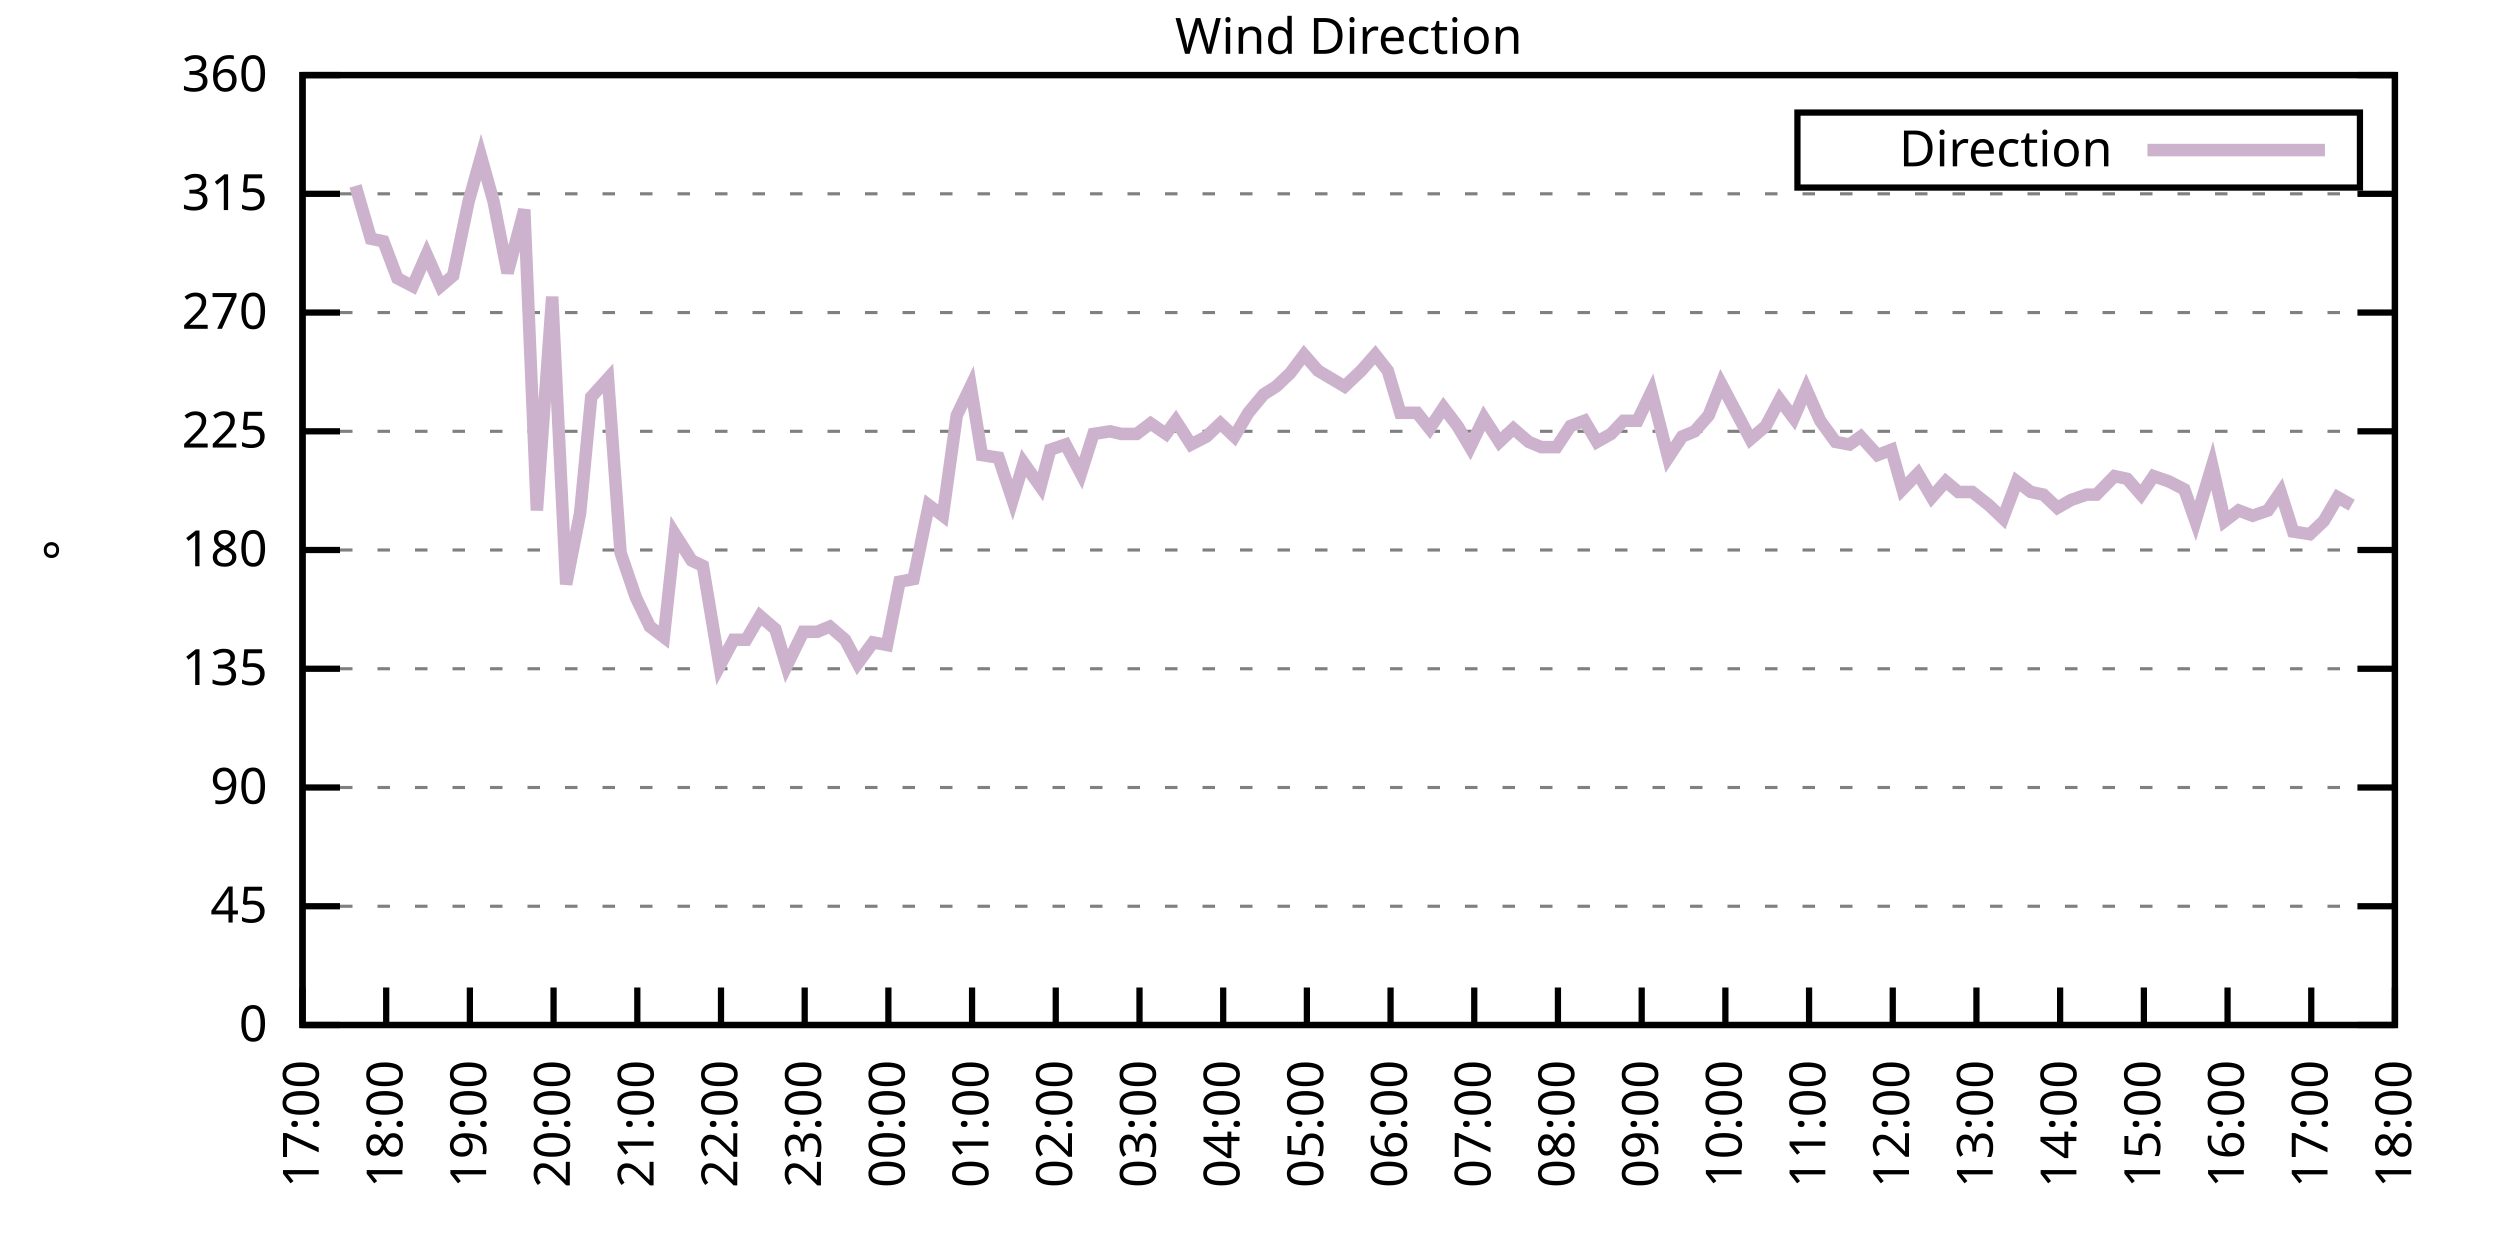
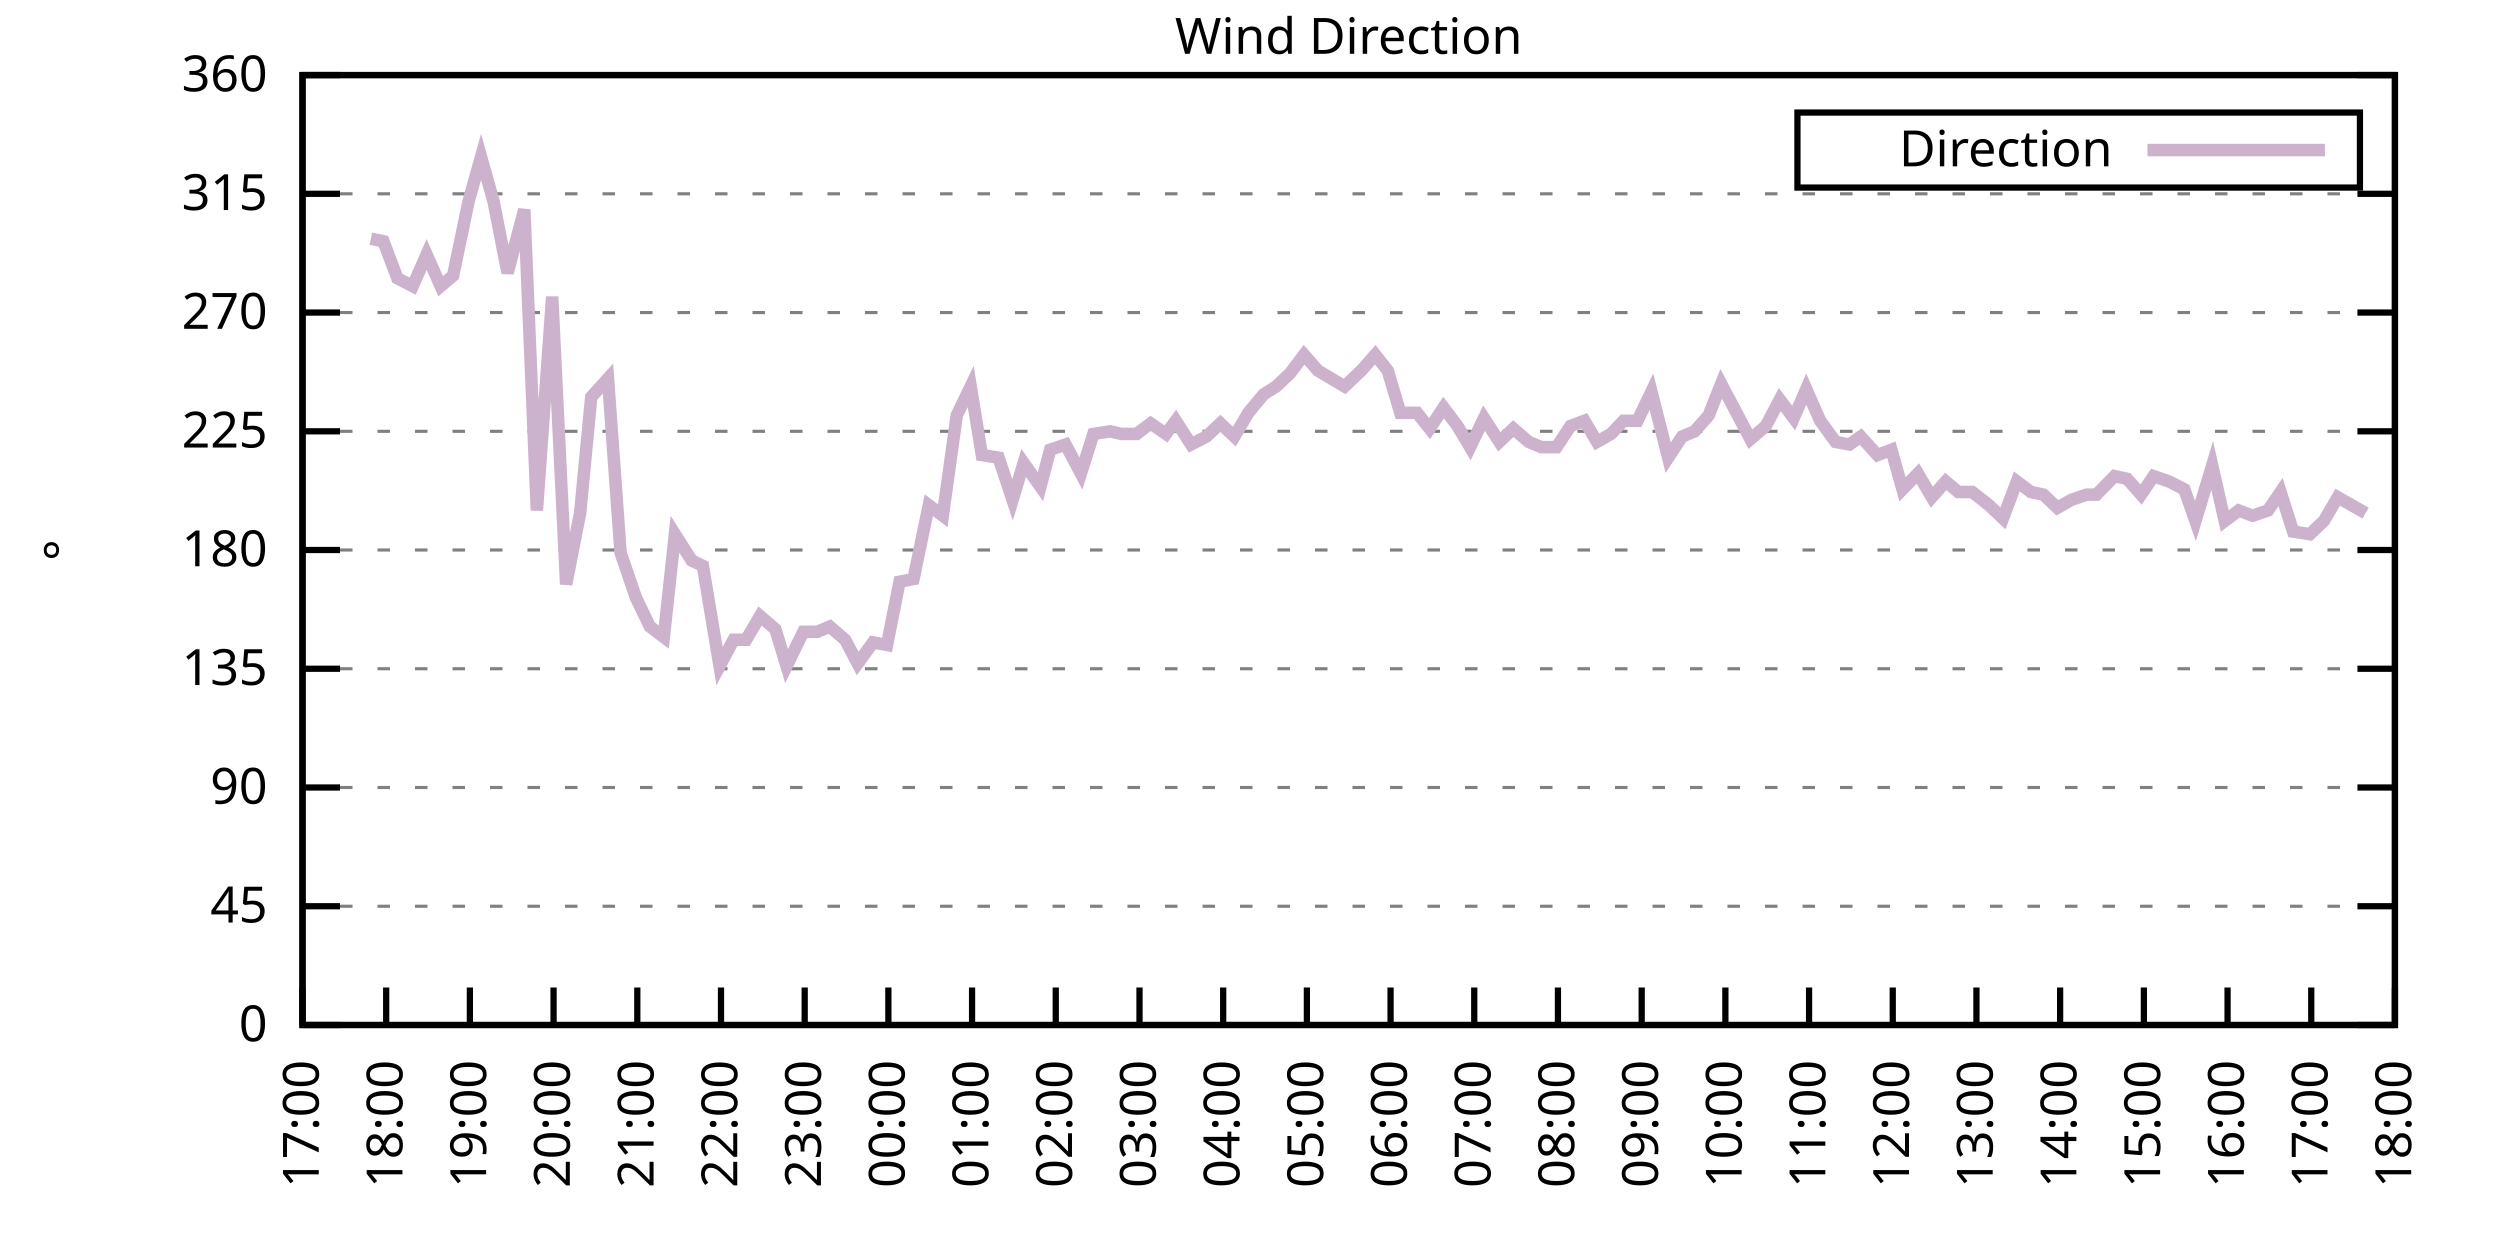
<svg xmlns="http://www.w3.org/2000/svg" xmlns:xlink="http://www.w3.org/1999/xlink" width="400" height="200" viewBox="0 0 400 200">
  <g id="gnuplot_canvas">
    <rect x="0" y="0" width="400" height="200" fill="none" />
    <defs>
      <circle id="gpDot" r="0.5" stroke-width="0.5" stroke="currentColor" />
      <path id="gpPt0" stroke-width="0.333" stroke="currentColor" d="M-1,0 h2 M0,-1 v2" />
      <path id="gpPt1" stroke-width="0.333" stroke="currentColor" d="M-1,-1 L1,1 M1,-1 L-1,1" />
      <path id="gpPt2" stroke-width="0.333" stroke="currentColor" d="M-1,0 L1,0 M0,-1 L0,1 M-1,-1 L1,1 M-1,1 L1,-1" />
      <rect id="gpPt3" stroke-width="0.333" stroke="currentColor" x="-1" y="-1" width="2" height="2" />
      <rect id="gpPt4" stroke-width="0.333" stroke="currentColor" fill="currentColor" x="-1" y="-1" width="2" height="2" />
      <circle id="gpPt5" stroke-width="0.333" stroke="currentColor" cx="0" cy="0" r="1" />
      <use xlink:href="#gpPt5" id="gpPt6" fill="currentColor" stroke="none" />
      <path id="gpPt7" stroke-width="0.333" stroke="currentColor" d="M0,-1.33 L-1.33,0.67 L1.33,0.67 z" />
      <use xlink:href="#gpPt7" id="gpPt8" fill="currentColor" stroke="none" />
      <use xlink:href="#gpPt7" id="gpPt9" stroke="currentColor" transform="rotate(180)" />
      <use xlink:href="#gpPt9" id="gpPt10" fill="currentColor" stroke="none" />
      <use xlink:href="#gpPt3" id="gpPt11" stroke="currentColor" transform="rotate(45)" />
      <use xlink:href="#gpPt11" id="gpPt12" fill="currentColor" stroke="none" />
      <path id="gpPt13" stroke-width="0.333" stroke="currentColor" d="M0,1.330 L1.265,0.411 L0.782,-1.067 L-0.782,-1.076 L-1.265,0.411 z" />
      <use xlink:href="#gpPt13" id="gpPt14" fill="currentColor" stroke="none" />
      <filter id="textbox" filterUnits="objectBoundingBox" x="0" y="0" height="1" width="1">
        <feFlood flood-color="white" flood-opacity="1" result="bgnd" />
        <feComposite in="SourceGraphic" in2="bgnd" operator="atop" />
      </filter>
      <filter id="greybox" filterUnits="objectBoundingBox" x="0" y="0" height="1" width="1">
        <feFlood flood-color="lightgrey" flood-opacity="1" result="grey" />
        <feComposite in="SourceGraphic" in2="grey" operator="atop" />
      </filter>
    </defs>
    <g fill="none" color="white" stroke="currentColor" stroke-width="1.00" stroke-linecap="butt" stroke-linejoin="miter">
</g>
    <g fill="none" color="black" stroke="currentColor" stroke-width="1.00" stroke-linecap="butt" stroke-linejoin="miter">
      <g stroke="none" shape-rendering="crispEdges">
        <polygon fill="rgb(255, 255, 255)" points="48.40,164.00 383.18,164.00 383.18,12.02 48.40,12.02 " />
      </g>
    </g>
    <g fill="none" color="black" stroke="currentColor" stroke-width="1.00" stroke-linecap="butt" stroke-linejoin="miter">
</g>
    <g fill="none" color="black" stroke="black" stroke-width="0.50" stroke-linecap="butt" stroke-linejoin="miter">
</g>
    <g fill="none" color="gray" stroke="currentColor" stroke-width="0.50" stroke-linecap="butt" stroke-linejoin="miter">
      <path stroke="gray" stroke-dasharray="2,4" class="gridline" d="M48.40,164.00 L383.19,164.00  " />
    </g>
    <g fill="none" color="gray" stroke="gray" stroke-width="1.00" stroke-linecap="butt" stroke-linejoin="miter">
</g>
    <g fill="none" color="black" stroke="currentColor" stroke-width="1.00" stroke-linecap="butt" stroke-linejoin="miter">
      <path stroke="black" d="M48.40,164.00 L54.40,164.00 M383.19,164.00 L377.19,164.00  " />
      <g transform="translate(42.80,166.60)" stroke="none" fill="black" font-family="Sans" font-size="8.00" text-anchor="end">
        <text>
          <tspan font-family="Sans"> 0</tspan>
        </text>
      </g>
    </g>
    <g fill="none" color="black" stroke="currentColor" stroke-width="1.00" stroke-linecap="butt" stroke-linejoin="miter">
</g>
    <g fill="none" color="black" stroke="black" stroke-width="0.50" stroke-linecap="butt" stroke-linejoin="miter">
</g>
    <g fill="none" color="gray" stroke="currentColor" stroke-width="0.50" stroke-linecap="butt" stroke-linejoin="miter">
      <path stroke="gray" stroke-dasharray="2,4" class="gridline" d="M48.40,145.00 L383.19,145.00  " />
    </g>
    <g fill="none" color="gray" stroke="gray" stroke-width="1.00" stroke-linecap="butt" stroke-linejoin="miter">
</g>
    <g fill="none" color="black" stroke="currentColor" stroke-width="1.00" stroke-linecap="butt" stroke-linejoin="miter">
      <path stroke="black" d="M48.40,145.00 L54.40,145.00 M383.19,145.00 L377.19,145.00  " />
      <g transform="translate(42.80,147.60)" stroke="none" fill="black" font-family="Sans" font-size="8.00" text-anchor="end">
        <text>
          <tspan font-family="Sans"> 45</tspan>
        </text>
      </g>
    </g>
    <g fill="none" color="black" stroke="currentColor" stroke-width="1.00" stroke-linecap="butt" stroke-linejoin="miter">
</g>
    <g fill="none" color="black" stroke="black" stroke-width="0.50" stroke-linecap="butt" stroke-linejoin="miter">
</g>
    <g fill="none" color="gray" stroke="currentColor" stroke-width="0.50" stroke-linecap="butt" stroke-linejoin="miter">
      <path stroke="gray" stroke-dasharray="2,4" class="gridline" d="M48.40,126.00 L383.19,126.00  " />
    </g>
    <g fill="none" color="gray" stroke="gray" stroke-width="1.00" stroke-linecap="butt" stroke-linejoin="miter">
</g>
    <g fill="none" color="black" stroke="currentColor" stroke-width="1.00" stroke-linecap="butt" stroke-linejoin="miter">
      <path stroke="black" d="M48.40,126.00 L54.40,126.00 M383.19,126.00 L377.19,126.00  " />
      <g transform="translate(42.80,128.60)" stroke="none" fill="black" font-family="Sans" font-size="8.00" text-anchor="end">
        <text>
          <tspan font-family="Sans"> 90</tspan>
        </text>
      </g>
    </g>
    <g fill="none" color="black" stroke="currentColor" stroke-width="1.00" stroke-linecap="butt" stroke-linejoin="miter">
</g>
    <g fill="none" color="black" stroke="black" stroke-width="0.50" stroke-linecap="butt" stroke-linejoin="miter">
</g>
    <g fill="none" color="gray" stroke="currentColor" stroke-width="0.50" stroke-linecap="butt" stroke-linejoin="miter">
      <path stroke="gray" stroke-dasharray="2,4" class="gridline" d="M48.40,107.00 L383.19,107.00  " />
    </g>
    <g fill="none" color="gray" stroke="gray" stroke-width="1.00" stroke-linecap="butt" stroke-linejoin="miter">
</g>
    <g fill="none" color="black" stroke="currentColor" stroke-width="1.00" stroke-linecap="butt" stroke-linejoin="miter">
      <path stroke="black" d="M48.40,107.00 L54.40,107.00 M383.19,107.00 L377.19,107.00  " />
      <g transform="translate(42.80,109.60)" stroke="none" fill="black" font-family="Sans" font-size="8.00" text-anchor="end">
        <text>
          <tspan font-family="Sans"> 135</tspan>
        </text>
      </g>
    </g>
    <g fill="none" color="black" stroke="currentColor" stroke-width="1.00" stroke-linecap="butt" stroke-linejoin="miter">
</g>
    <g fill="none" color="black" stroke="black" stroke-width="0.50" stroke-linecap="butt" stroke-linejoin="miter">
</g>
    <g fill="none" color="gray" stroke="currentColor" stroke-width="0.50" stroke-linecap="butt" stroke-linejoin="miter">
      <path stroke="gray" stroke-dasharray="2,4" class="gridline" d="M48.40,88.00 L383.19,88.00  " />
    </g>
    <g fill="none" color="gray" stroke="gray" stroke-width="1.00" stroke-linecap="butt" stroke-linejoin="miter">
</g>
    <g fill="none" color="black" stroke="currentColor" stroke-width="1.00" stroke-linecap="butt" stroke-linejoin="miter">
      <path stroke="black" d="M48.40,88.00 L54.40,88.00 M383.19,88.00 L377.19,88.00  " />
      <g transform="translate(42.80,90.60)" stroke="none" fill="black" font-family="Sans" font-size="8.00" text-anchor="end">
        <text>
          <tspan font-family="Sans"> 180</tspan>
        </text>
      </g>
    </g>
    <g fill="none" color="black" stroke="currentColor" stroke-width="1.00" stroke-linecap="butt" stroke-linejoin="miter">
</g>
    <g fill="none" color="black" stroke="black" stroke-width="0.50" stroke-linecap="butt" stroke-linejoin="miter">
</g>
    <g fill="none" color="gray" stroke="currentColor" stroke-width="0.50" stroke-linecap="butt" stroke-linejoin="miter">
      <path stroke="gray" stroke-dasharray="2,4" class="gridline" d="M48.40,69.01 L383.19,69.01  " />
    </g>
    <g fill="none" color="gray" stroke="gray" stroke-width="1.00" stroke-linecap="butt" stroke-linejoin="miter">
</g>
    <g fill="none" color="black" stroke="currentColor" stroke-width="1.00" stroke-linecap="butt" stroke-linejoin="miter">
      <path stroke="black" d="M48.40,69.01 L54.40,69.01 M383.19,69.01 L377.19,69.01  " />
      <g transform="translate(42.80,71.61)" stroke="none" fill="black" font-family="Sans" font-size="8.00" text-anchor="end">
        <text>
          <tspan font-family="Sans"> 225</tspan>
        </text>
      </g>
    </g>
    <g fill="none" color="black" stroke="currentColor" stroke-width="1.00" stroke-linecap="butt" stroke-linejoin="miter">
</g>
    <g fill="none" color="black" stroke="black" stroke-width="0.50" stroke-linecap="butt" stroke-linejoin="miter">
</g>
    <g fill="none" color="gray" stroke="currentColor" stroke-width="0.50" stroke-linecap="butt" stroke-linejoin="miter">
      <path stroke="gray" stroke-dasharray="2,4" class="gridline" d="M48.40,50.01 L383.19,50.01  " />
    </g>
    <g fill="none" color="gray" stroke="gray" stroke-width="1.00" stroke-linecap="butt" stroke-linejoin="miter">
</g>
    <g fill="none" color="black" stroke="currentColor" stroke-width="1.00" stroke-linecap="butt" stroke-linejoin="miter">
      <path stroke="black" d="M48.40,50.01 L54.40,50.01 M383.19,50.01 L377.19,50.01  " />
      <g transform="translate(42.80,52.61)" stroke="none" fill="black" font-family="Sans" font-size="8.00" text-anchor="end">
        <text>
          <tspan font-family="Sans"> 270</tspan>
        </text>
      </g>
    </g>
    <g fill="none" color="black" stroke="currentColor" stroke-width="1.00" stroke-linecap="butt" stroke-linejoin="miter">
</g>
    <g fill="none" color="black" stroke="black" stroke-width="0.50" stroke-linecap="butt" stroke-linejoin="miter">
</g>
    <g fill="none" color="gray" stroke="currentColor" stroke-width="0.50" stroke-linecap="butt" stroke-linejoin="miter">
      <path stroke="gray" stroke-dasharray="2,4" class="gridline" d="M48.40,31.01 L383.19,31.01  " />
    </g>
    <g fill="none" color="gray" stroke="gray" stroke-width="1.00" stroke-linecap="butt" stroke-linejoin="miter">
</g>
    <g fill="none" color="black" stroke="currentColor" stroke-width="1.00" stroke-linecap="butt" stroke-linejoin="miter">
      <path stroke="black" d="M48.40,31.01 L54.40,31.01 M383.19,31.01 L377.19,31.01  " />
      <g transform="translate(42.80,33.61)" stroke="none" fill="black" font-family="Sans" font-size="8.00" text-anchor="end">
        <text>
          <tspan font-family="Sans"> 315</tspan>
        </text>
      </g>
    </g>
    <g fill="none" color="black" stroke="currentColor" stroke-width="1.00" stroke-linecap="butt" stroke-linejoin="miter">
</g>
    <g fill="none" color="black" stroke="black" stroke-width="0.50" stroke-linecap="butt" stroke-linejoin="miter">
</g>
    <g fill="none" color="gray" stroke="currentColor" stroke-width="0.50" stroke-linecap="butt" stroke-linejoin="miter">
      <path stroke="gray" stroke-dasharray="2,4" class="gridline" d="M48.40,12.01 L383.19,12.01  " />
    </g>
    <g fill="none" color="gray" stroke="gray" stroke-width="1.00" stroke-linecap="butt" stroke-linejoin="miter">
</g>
    <g fill="none" color="black" stroke="currentColor" stroke-width="1.00" stroke-linecap="butt" stroke-linejoin="miter">
      <path stroke="black" d="M48.40,12.01 L54.40,12.01 M383.19,12.01 L377.19,12.01  " />
      <g transform="translate(42.80,14.61)" stroke="none" fill="black" font-family="Sans" font-size="8.00" text-anchor="end">
        <text>
          <tspan font-family="Sans"> 360</tspan>
        </text>
      </g>
    </g>
    <g fill="none" color="black" stroke="currentColor" stroke-width="1.00" stroke-linecap="butt" stroke-linejoin="miter">
      <path stroke="black" d="M48.40,164.00 L48.40,158.00  " />
      <g transform="translate(51.00,169.60) rotate(270.00)" stroke="none" fill="black" font-family="Sans" font-size="8.00" text-anchor="end">
        <text>
          <tspan font-family="Sans">17:00</tspan>
        </text>
      </g>
    </g>
    <g fill="none" color="black" stroke="currentColor" stroke-width="1.00" stroke-linecap="butt" stroke-linejoin="miter">
      <path stroke="black" d="M61.79,164.00 L61.79,158.00  " />
      <g transform="translate(64.39,169.60) rotate(270.00)" stroke="none" fill="black" font-family="Sans" font-size="8.00" text-anchor="end">
        <text>
          <tspan font-family="Sans">18:00</tspan>
        </text>
      </g>
    </g>
    <g fill="none" color="black" stroke="currentColor" stroke-width="1.00" stroke-linecap="butt" stroke-linejoin="miter">
      <path stroke="black" d="M75.18,164.00 L75.18,158.00  " />
      <g transform="translate(77.78,169.60) rotate(270.00)" stroke="none" fill="black" font-family="Sans" font-size="8.00" text-anchor="end">
        <text>
          <tspan font-family="Sans">19:00</tspan>
        </text>
      </g>
    </g>
    <g fill="none" color="black" stroke="currentColor" stroke-width="1.00" stroke-linecap="butt" stroke-linejoin="miter">
      <path stroke="black" d="M88.57,164.00 L88.57,158.00  " />
      <g transform="translate(91.17,169.60) rotate(270.00)" stroke="none" fill="black" font-family="Sans" font-size="8.00" text-anchor="end">
        <text>
          <tspan font-family="Sans">20:00</tspan>
        </text>
      </g>
    </g>
    <g fill="none" color="black" stroke="currentColor" stroke-width="1.00" stroke-linecap="butt" stroke-linejoin="miter">
      <path stroke="black" d="M101.97,164.00 L101.97,158.00  " />
      <g transform="translate(104.57,169.60) rotate(270.00)" stroke="none" fill="black" font-family="Sans" font-size="8.00" text-anchor="end">
        <text>
          <tspan font-family="Sans">21:00</tspan>
        </text>
      </g>
    </g>
    <g fill="none" color="black" stroke="currentColor" stroke-width="1.00" stroke-linecap="butt" stroke-linejoin="miter">
      <path stroke="black" d="M115.36,164.00 L115.36,158.00  " />
      <g transform="translate(117.96,169.60) rotate(270.00)" stroke="none" fill="black" font-family="Sans" font-size="8.00" text-anchor="end">
        <text>
          <tspan font-family="Sans">22:00</tspan>
        </text>
      </g>
    </g>
    <g fill="none" color="black" stroke="currentColor" stroke-width="1.00" stroke-linecap="butt" stroke-linejoin="miter">
      <path stroke="black" d="M128.75,164.00 L128.75,158.00  " />
      <g transform="translate(131.35,169.60) rotate(270.00)" stroke="none" fill="black" font-family="Sans" font-size="8.00" text-anchor="end">
        <text>
          <tspan font-family="Sans">23:00</tspan>
        </text>
      </g>
    </g>
    <g fill="none" color="black" stroke="currentColor" stroke-width="1.00" stroke-linecap="butt" stroke-linejoin="miter">
      <path stroke="black" d="M142.14,164.00 L142.14,158.00  " />
      <g transform="translate(144.74,169.60) rotate(270.00)" stroke="none" fill="black" font-family="Sans" font-size="8.00" text-anchor="end">
        <text>
          <tspan font-family="Sans">00:00</tspan>
        </text>
      </g>
    </g>
    <g fill="none" color="black" stroke="currentColor" stroke-width="1.00" stroke-linecap="butt" stroke-linejoin="miter">
      <path stroke="black" d="M155.53,164.00 L155.53,158.00  " />
      <g transform="translate(158.13,169.60) rotate(270.00)" stroke="none" fill="black" font-family="Sans" font-size="8.00" text-anchor="end">
        <text>
          <tspan font-family="Sans">01:00</tspan>
        </text>
      </g>
    </g>
    <g fill="none" color="black" stroke="currentColor" stroke-width="1.00" stroke-linecap="butt" stroke-linejoin="miter">
      <path stroke="black" d="M168.92,164.00 L168.92,158.00  " />
      <g transform="translate(171.52,169.60) rotate(270.00)" stroke="none" fill="black" font-family="Sans" font-size="8.00" text-anchor="end">
        <text>
          <tspan font-family="Sans">02:00</tspan>
        </text>
      </g>
    </g>
    <g fill="none" color="black" stroke="currentColor" stroke-width="1.00" stroke-linecap="butt" stroke-linejoin="miter">
      <path stroke="black" d="M182.32,164.00 L182.32,158.00  " />
      <g transform="translate(184.92,169.60) rotate(270.00)" stroke="none" fill="black" font-family="Sans" font-size="8.00" text-anchor="end">
        <text>
          <tspan font-family="Sans">03:00</tspan>
        </text>
      </g>
    </g>
    <g fill="none" color="black" stroke="currentColor" stroke-width="1.00" stroke-linecap="butt" stroke-linejoin="miter">
      <path stroke="black" d="M195.71,164.00 L195.71,158.00  " />
      <g transform="translate(198.31,169.60) rotate(270.00)" stroke="none" fill="black" font-family="Sans" font-size="8.00" text-anchor="end">
        <text>
          <tspan font-family="Sans">04:00</tspan>
        </text>
      </g>
    </g>
    <g fill="none" color="black" stroke="currentColor" stroke-width="1.00" stroke-linecap="butt" stroke-linejoin="miter">
      <path stroke="black" d="M209.10,164.00 L209.10,158.00  " />
      <g transform="translate(211.70,169.60) rotate(270.00)" stroke="none" fill="black" font-family="Sans" font-size="8.00" text-anchor="end">
        <text>
          <tspan font-family="Sans">05:00</tspan>
        </text>
      </g>
    </g>
    <g fill="none" color="black" stroke="currentColor" stroke-width="1.00" stroke-linecap="butt" stroke-linejoin="miter">
      <path stroke="black" d="M222.49,164.00 L222.49,158.00  " />
      <g transform="translate(225.09,169.60) rotate(270.00)" stroke="none" fill="black" font-family="Sans" font-size="8.00" text-anchor="end">
        <text>
          <tspan font-family="Sans">06:00</tspan>
        </text>
      </g>
    </g>
    <g fill="none" color="black" stroke="currentColor" stroke-width="1.00" stroke-linecap="butt" stroke-linejoin="miter">
      <path stroke="black" d="M235.88,164.00 L235.88,158.00  " />
      <g transform="translate(238.48,169.60) rotate(270.00)" stroke="none" fill="black" font-family="Sans" font-size="8.00" text-anchor="end">
        <text>
          <tspan font-family="Sans">07:00</tspan>
        </text>
      </g>
    </g>
    <g fill="none" color="black" stroke="currentColor" stroke-width="1.00" stroke-linecap="butt" stroke-linejoin="miter">
      <path stroke="black" d="M249.27,164.00 L249.27,158.00  " />
      <g transform="translate(251.87,169.60) rotate(270.00)" stroke="none" fill="black" font-family="Sans" font-size="8.00" text-anchor="end">
        <text>
          <tspan font-family="Sans">08:00</tspan>
        </text>
      </g>
    </g>
    <g fill="none" color="black" stroke="currentColor" stroke-width="1.00" stroke-linecap="butt" stroke-linejoin="miter">
      <path stroke="black" d="M262.67,164.00 L262.67,158.00  " />
      <g transform="translate(265.27,169.60) rotate(270.00)" stroke="none" fill="black" font-family="Sans" font-size="8.00" text-anchor="end">
        <text>
          <tspan font-family="Sans">09:00</tspan>
        </text>
      </g>
    </g>
    <g fill="none" color="black" stroke="currentColor" stroke-width="1.00" stroke-linecap="butt" stroke-linejoin="miter">
      <path stroke="black" d="M276.06,164.00 L276.06,158.00  " />
      <g transform="translate(278.66,169.60) rotate(270.00)" stroke="none" fill="black" font-family="Sans" font-size="8.00" text-anchor="end">
        <text>
          <tspan font-family="Sans">10:00</tspan>
        </text>
      </g>
    </g>
    <g fill="none" color="black" stroke="currentColor" stroke-width="1.00" stroke-linecap="butt" stroke-linejoin="miter">
      <path stroke="black" d="M289.45,164.00 L289.45,158.00  " />
      <g transform="translate(292.05,169.60) rotate(270.00)" stroke="none" fill="black" font-family="Sans" font-size="8.00" text-anchor="end">
        <text>
          <tspan font-family="Sans">11:00</tspan>
        </text>
      </g>
    </g>
    <g fill="none" color="black" stroke="currentColor" stroke-width="1.00" stroke-linecap="butt" stroke-linejoin="miter">
      <path stroke="black" d="M302.84,164.00 L302.84,158.00  " />
      <g transform="translate(305.44,169.60) rotate(270.00)" stroke="none" fill="black" font-family="Sans" font-size="8.00" text-anchor="end">
        <text>
          <tspan font-family="Sans">12:00</tspan>
        </text>
      </g>
    </g>
    <g fill="none" color="black" stroke="currentColor" stroke-width="1.00" stroke-linecap="butt" stroke-linejoin="miter">
      <path stroke="black" d="M316.23,164.00 L316.23,158.00  " />
      <g transform="translate(318.83,169.60) rotate(270.00)" stroke="none" fill="black" font-family="Sans" font-size="8.00" text-anchor="end">
        <text>
          <tspan font-family="Sans">13:00</tspan>
        </text>
      </g>
    </g>
    <g fill="none" color="black" stroke="currentColor" stroke-width="1.00" stroke-linecap="butt" stroke-linejoin="miter">
      <path stroke="black" d="M329.62,164.00 L329.62,158.00  " />
      <g transform="translate(332.22,169.60) rotate(270.00)" stroke="none" fill="black" font-family="Sans" font-size="8.00" text-anchor="end">
        <text>
          <tspan font-family="Sans">14:00</tspan>
        </text>
      </g>
    </g>
    <g fill="none" color="black" stroke="currentColor" stroke-width="1.00" stroke-linecap="butt" stroke-linejoin="miter">
      <path stroke="black" d="M343.02,164.00 L343.02,158.00  " />
      <g transform="translate(345.62,169.60) rotate(270.00)" stroke="none" fill="black" font-family="Sans" font-size="8.00" text-anchor="end">
        <text>
          <tspan font-family="Sans">15:00</tspan>
        </text>
      </g>
    </g>
    <g fill="none" color="black" stroke="currentColor" stroke-width="1.00" stroke-linecap="butt" stroke-linejoin="miter">
      <path stroke="black" d="M356.41,164.00 L356.41,158.00  " />
      <g transform="translate(359.01,169.60) rotate(270.00)" stroke="none" fill="black" font-family="Sans" font-size="8.00" text-anchor="end">
        <text>
          <tspan font-family="Sans">16:00</tspan>
        </text>
      </g>
    </g>
    <g fill="none" color="black" stroke="currentColor" stroke-width="1.00" stroke-linecap="butt" stroke-linejoin="miter">
      <path stroke="black" d="M369.80,164.00 L369.80,158.00  " />
      <g transform="translate(372.40,169.60) rotate(270.00)" stroke="none" fill="black" font-family="Sans" font-size="8.00" text-anchor="end">
        <text>
          <tspan font-family="Sans">17:00</tspan>
        </text>
      </g>
    </g>
    <g fill="none" color="black" stroke="currentColor" stroke-width="1.00" stroke-linecap="butt" stroke-linejoin="miter">
      <path stroke="black" d="M383.19,164.00 L383.19,158.00  " />
      <g transform="translate(385.79,169.60) rotate(270.00)" stroke="none" fill="black" font-family="Sans" font-size="8.00" text-anchor="end">
        <text>
          <tspan font-family="Sans">18:00</tspan>
        </text>
      </g>
    </g>
    <g fill="none" color="black" stroke="currentColor" stroke-width="1.00" stroke-linecap="butt" stroke-linejoin="miter">
</g>
    <g fill="none" color="black" stroke="currentColor" stroke-width="1.00" stroke-linecap="butt" stroke-linejoin="miter">
      <path stroke="black" d="M48.40,12.01 L48.40,164.00 L383.19,164.00 L383.19,12.01 L48.40,12.01 Z  " />
    </g>
    <g fill="none" color="black" stroke="currentColor" stroke-width="1.00" stroke-linecap="butt" stroke-linejoin="miter">
</g>
    <g fill="none" color="black" stroke="currentColor" stroke-width="1.00" stroke-linecap="butt" stroke-linejoin="miter">
      <path stroke="black" d="M287.59,30.01 L287.59,18.01 L377.59,18.01 L377.59,30.01 L287.59,30.01 Z  " />
    </g>
    <g id="Wind_direction_plot_1">
      <g fill="none" color="white" stroke="black" stroke-width="2.00" stroke-linecap="butt" stroke-linejoin="miter">
</g>
      <g fill="none" color="black" stroke="currentColor" stroke-width="2.00" stroke-linecap="butt" stroke-linejoin="miter">
        <g transform="translate(337.99,26.61)" stroke="none" fill="black" font-family="Sans" font-size="8.00" text-anchor="end">
          <text>
            <tspan font-family="Sans">Direction</tspan>
          </text>
        </g>
      </g>
      <g fill="none" color="black" stroke="currentColor" stroke-width="2.00" stroke-linecap="butt" stroke-linejoin="miter">
-         <path stroke="rgb(204, 178, 204)" d="M343.59,24.01 L371.99,24.01 M56.88,29.74 L59.34,38.19 L61.35,38.61 L63.58,44.52 L66.03,45.79 L68.26,40.72   L70.50,45.79 L72.50,44.10 L74.96,32.28 L76.97,25.10 L78.98,32.28 L81.21,43.67 L83.89,33.54 L85.90,81.67   L88.35,47.47 L90.58,93.49 L92.82,82.09 L94.60,63.52 L97.28,60.56 L99.29,88.43 L101.74,95.60 L103.98,100.25   L106.21,101.94 L107.99,85.47 L110.67,89.69 L112.46,90.54 L115.13,106.58 L117.37,102.36 L119.38,102.36 L121.61,98.56   L124.06,100.67 L125.85,106.58 L128.53,101.09 L130.76,101.09 L132.77,100.25 L135.22,102.36 L137.23,106.16 L139.69,102.78   L141.92,103.20 L143.93,93.07 L146.16,92.65 L148.61,80.83 L150.85,82.52 L153.08,66.47 L155.31,61.83 L157.10,72.81   L159.77,73.23 L162.01,79.98 L163.79,74.07 L166.47,77.87 L168.03,71.96 L170.49,71.12 L172.94,75.76 L174.95,69.43   L177.63,69.01 L179.41,69.43 L181.87,69.43 L184.10,67.74 L186.56,69.43 L188.12,67.32 L190.57,71.12 L193.03,69.85   L195.26,67.74 L197.49,69.85 L199.73,66.05 L202.18,63.10 L204.19,61.83 L206.42,59.72 L208.65,56.76 L210.88,59.30   L215.13,61.83 L217.80,59.30 L220.04,56.76 L222.04,59.30 L224.05,66.05 L226.73,66.05 L228.74,68.58 L230.97,65.21   L233.20,68.16 L235.21,71.54 L237.44,66.90 L239.90,70.70 L242.13,68.58 L244.59,70.70 L246.60,71.54 L249.05,71.54   L251.28,68.16 L253.51,67.32 L255.52,70.70 L257.76,69.43 L259.76,67.32 L262.00,67.32 L264.23,62.67 L266.91,73.23   L269.14,69.85 L271.15,69.01 L273.38,66.47 L275.39,61.41 L277.84,66.05 L280.07,70.27 L282.53,68.16 L284.76,63.94   L286.99,66.90 L289.00,62.25 L291.23,67.32 L293.69,70.70 L295.92,71.12 L297.71,69.85 L300.39,72.81 L302.62,71.96   L304.40,78.29 L306.86,75.76 L309.09,79.56 L311.32,77.03 L313.33,78.72 L315.56,78.72 L318.24,80.83 L320.47,82.94   L322.70,77.03 L324.94,78.72 L326.95,79.14 L329.18,81.25 L331.41,79.98 L333.86,79.14 L335.43,79.14 L338.33,76.18   L340.34,76.61 L342.57,79.14 L344.58,76.18 L347.03,77.03 L349.49,78.29 L351.27,83.36 L353.95,74.49 L355.96,83.36   L358.19,81.67 L360.42,82.52 L362.88,81.67 L364.89,78.72 L366.90,85.05 L369.58,85.47 L371.81,83.36 L374.04,79.56   L376.27,80.83  " />
+         <path stroke="rgb(204, 178, 204)" d="M343.59,24.01 L371.99,24.01 M59.34,38.19 L61.35,38.61 L63.58,44.52 L66.03,45.79 L68.26,40.72 L70.50,45.79   L72.50,44.10 L74.96,32.28 L76.97,25.10 L78.98,32.28 L81.21,43.67 L83.89,33.54 L85.90,81.67 L88.35,47.47   L90.58,93.49 L92.82,82.09 L94.60,63.52 L97.28,60.56 L99.29,88.43 L101.74,95.60 L103.98,100.25 L106.21,101.94   L107.99,85.47 L110.67,89.69 L112.46,90.54 L115.13,106.58 L117.37,102.36 L119.38,102.36 L121.61,98.56 L124.06,100.67   L125.85,106.58 L128.53,101.09 L130.76,101.09 L132.77,100.25 L135.22,102.36 L137.23,106.16 L139.69,102.78 L141.92,103.20   L143.93,93.07 L146.16,92.65 L148.61,80.83 L150.85,82.52 L153.08,66.47 L155.31,61.83 L157.10,72.81 L159.77,73.23   L162.01,79.98 L163.79,74.07 L166.47,77.87 L168.03,71.96 L170.49,71.12 L172.94,75.76 L174.95,69.43 L177.63,69.01   L179.41,69.43 L181.87,69.43 L184.10,67.74 L186.56,69.43 L188.12,67.32 L190.57,71.12 L193.03,69.85 L195.26,67.74   L197.49,69.85 L199.73,66.05 L202.18,63.10 L204.19,61.83 L206.42,59.72 L208.65,56.76 L210.88,59.30 L215.13,61.83   L217.80,59.30 L220.04,56.76 L222.04,59.30 L224.05,66.05 L226.73,66.05 L228.74,68.58 L230.97,65.21 L233.20,68.16   L235.21,71.54 L237.44,66.90 L239.90,70.70 L242.13,68.58 L244.59,70.70 L246.60,71.54 L249.05,71.54 L251.28,68.16   L253.51,67.32 L255.52,70.70 L257.76,69.43 L259.76,67.32 L262.00,67.32 L264.23,62.67 L266.91,73.23 L269.14,69.85   L271.15,69.01 L273.38,66.47 L275.39,61.41 L277.84,66.05 L280.07,70.27 L282.53,68.16 L284.76,63.94 L286.99,66.90   L289.00,62.25 L291.23,67.32 L293.69,70.70 L295.92,71.12 L297.71,69.85 L300.39,72.81 L302.62,71.96 L304.40,78.29   L306.86,75.76 L309.09,79.56 L311.32,77.03 L313.33,78.72 L315.56,78.72 L318.24,80.83 L320.47,82.94 L322.70,77.03   L324.94,78.72 L326.95,79.14 L329.18,81.25 L331.41,79.98 L333.86,79.14 L335.43,79.14 L338.33,76.18 L340.34,76.61   L342.57,79.14 L344.58,76.18 L347.03,77.03 L349.49,78.29 L351.27,83.36 L353.95,74.49 L355.96,83.36 L358.19,81.67   L360.42,82.52 L362.88,81.67 L364.89,78.72 L366.90,85.05 L369.58,85.47 L371.81,83.36 L374.04,79.56 L376.27,80.83   L378.50,82.09  " />
      </g>
    </g>
    <g fill="none" color="black" stroke="currentColor" stroke-width="2.00" stroke-linecap="butt" stroke-linejoin="miter">
</g>
    <g fill="none" color="black" stroke="black" stroke-width="1.00" stroke-linecap="butt" stroke-linejoin="miter">
</g>
    <g fill="none" color="black" stroke="currentColor" stroke-width="1.00" stroke-linecap="butt" stroke-linejoin="miter">
      <path stroke="black" d="M48.40,12.01 L48.40,164.00 L383.19,164.00 L383.19,12.01 L48.40,12.01 Z  " />
      <g transform="translate(12.80,88.01) rotate(270.00)" stroke="none" fill="black" font-family="Sans" font-size="8.00" text-anchor="middle">
        <text>
          <tspan font-family="Sans">°</tspan>
        </text>
      </g>
    </g>
    <g fill="none" color="black" stroke="currentColor" stroke-width="1.00" stroke-linecap="butt" stroke-linejoin="miter">
</g>
    <g fill="none" color="black" stroke="currentColor" stroke-width="1.00" stroke-linecap="butt" stroke-linejoin="miter">
      <g transform="translate(215.79,8.61)" stroke="none" fill="black" font-family="Sans" font-size="8.00" text-anchor="middle">
        <text>
          <tspan font-family="Sans">Wind Direction</tspan>
        </text>
      </g>
    </g>
    <g fill="none" color="black" stroke="currentColor" stroke-width="1.00" stroke-linecap="butt" stroke-linejoin="miter">
</g>
  </g>
</svg>
